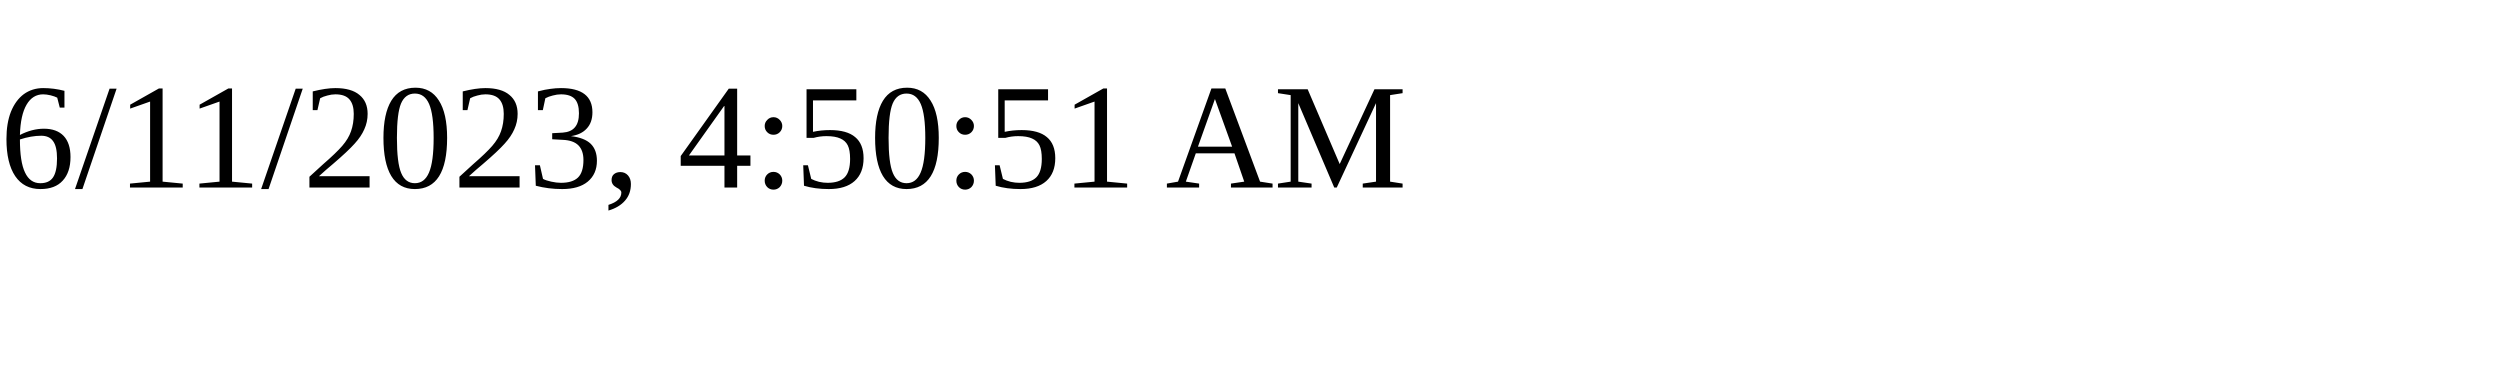
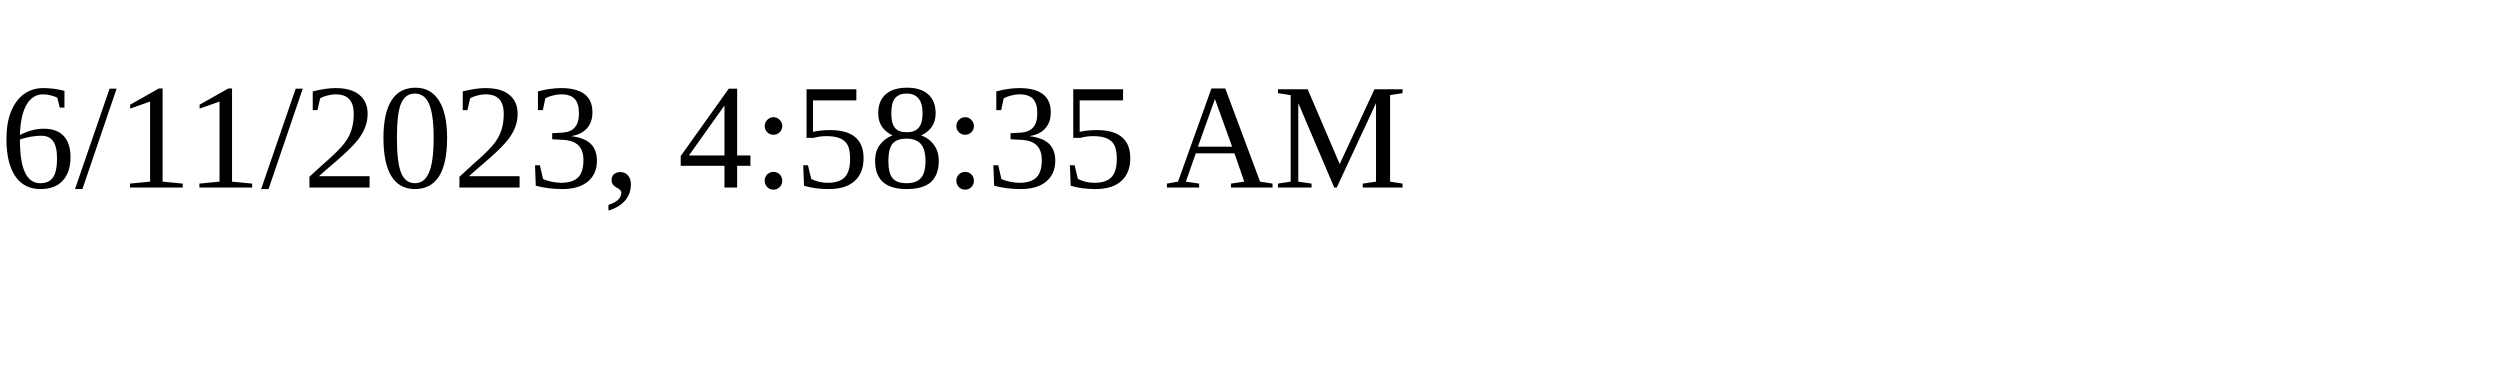
<svg xmlns="http://www.w3.org/2000/svg" height="30" width="200">
-   <text x="0" y="15">6/11/2023, 4:50:51 AM</text>
+   <text x="0" y="15">6/11/2023, 4:58:35 AM</text>
</svg>
